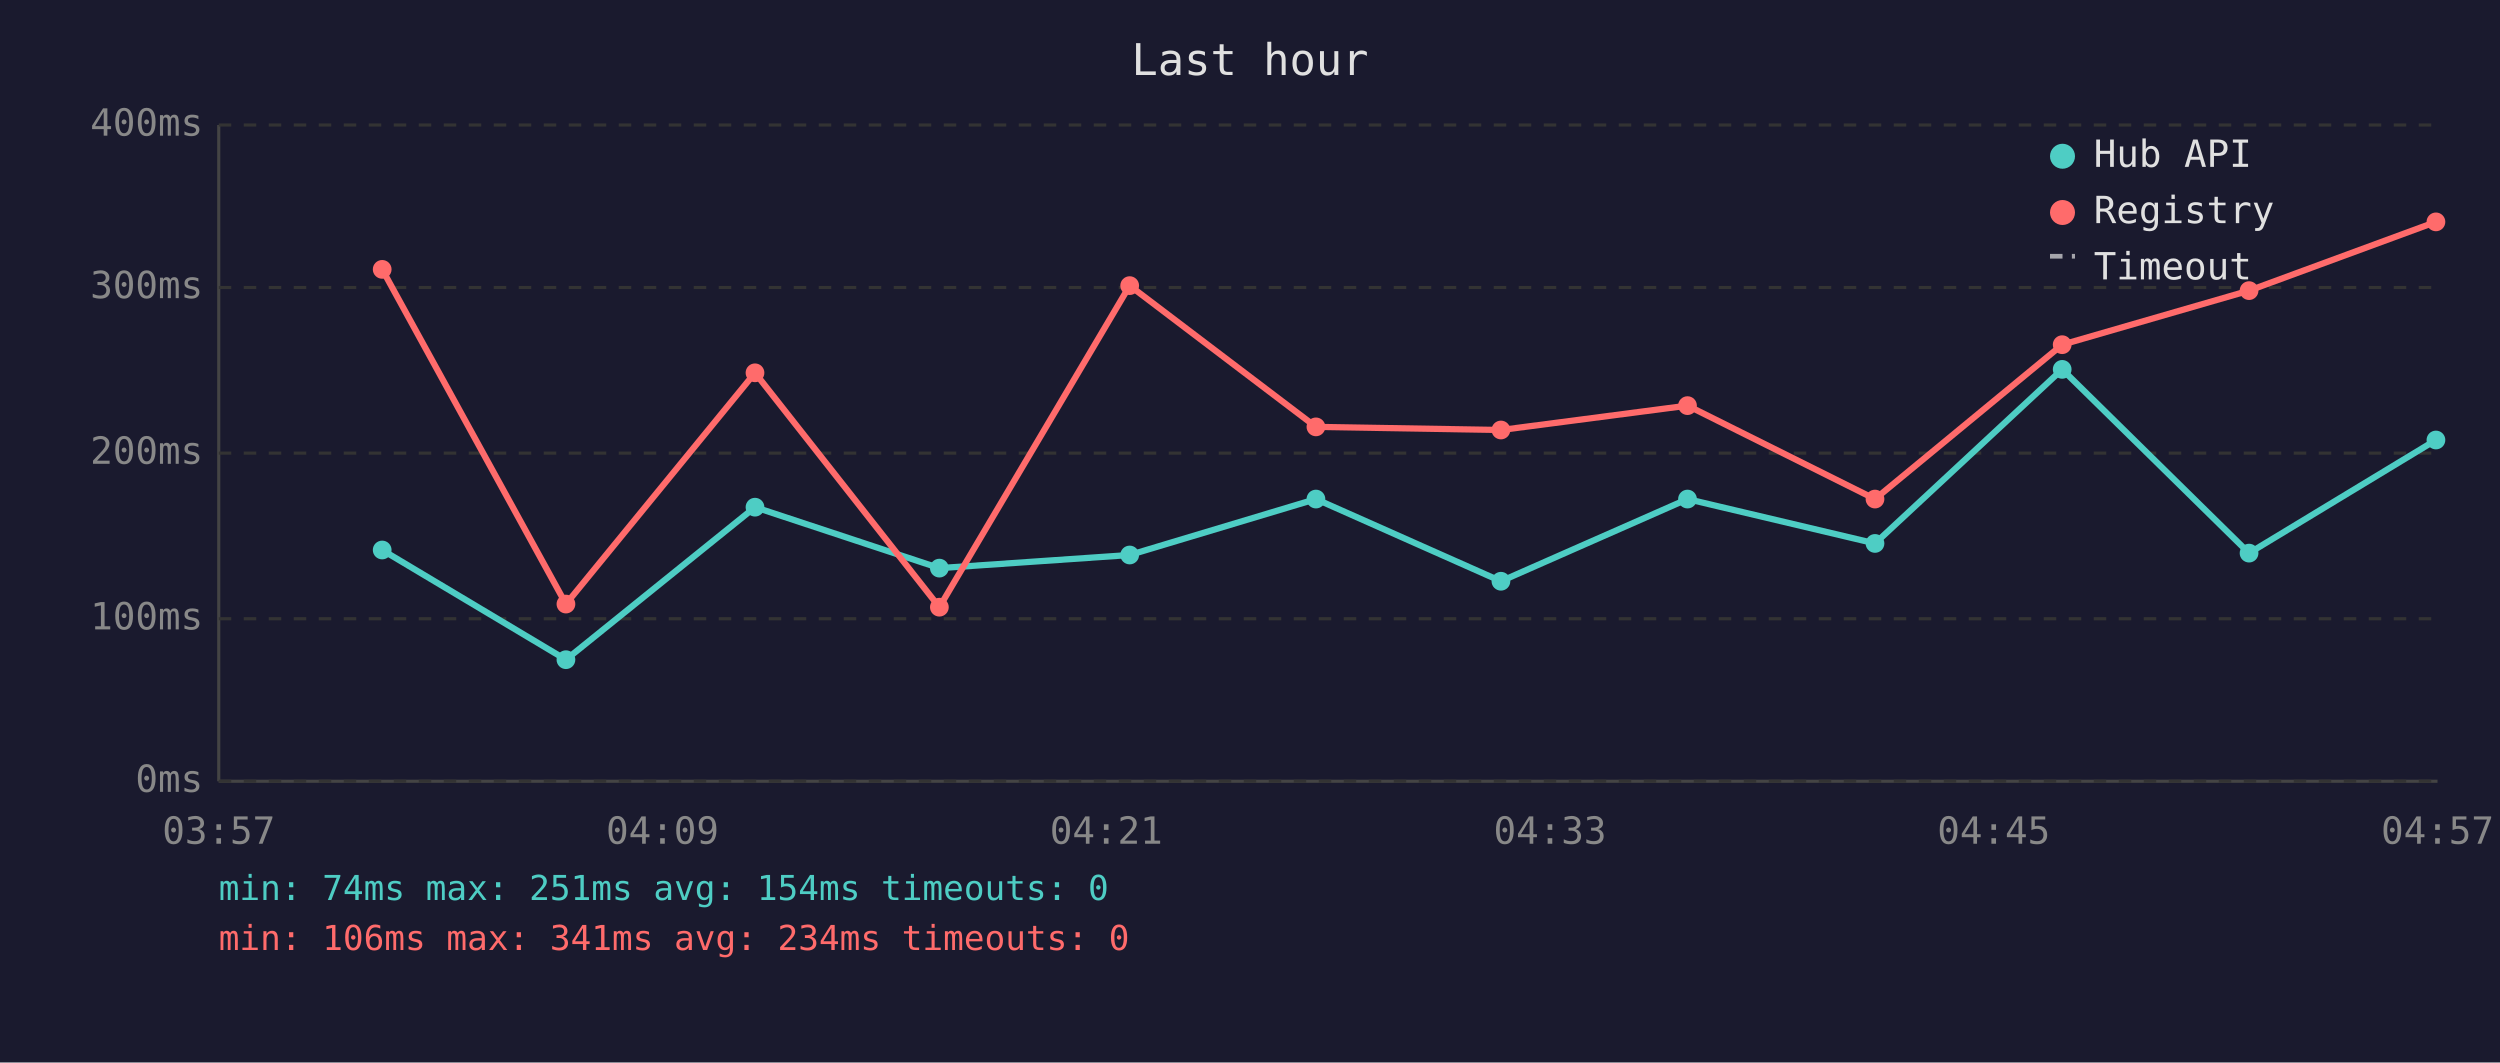
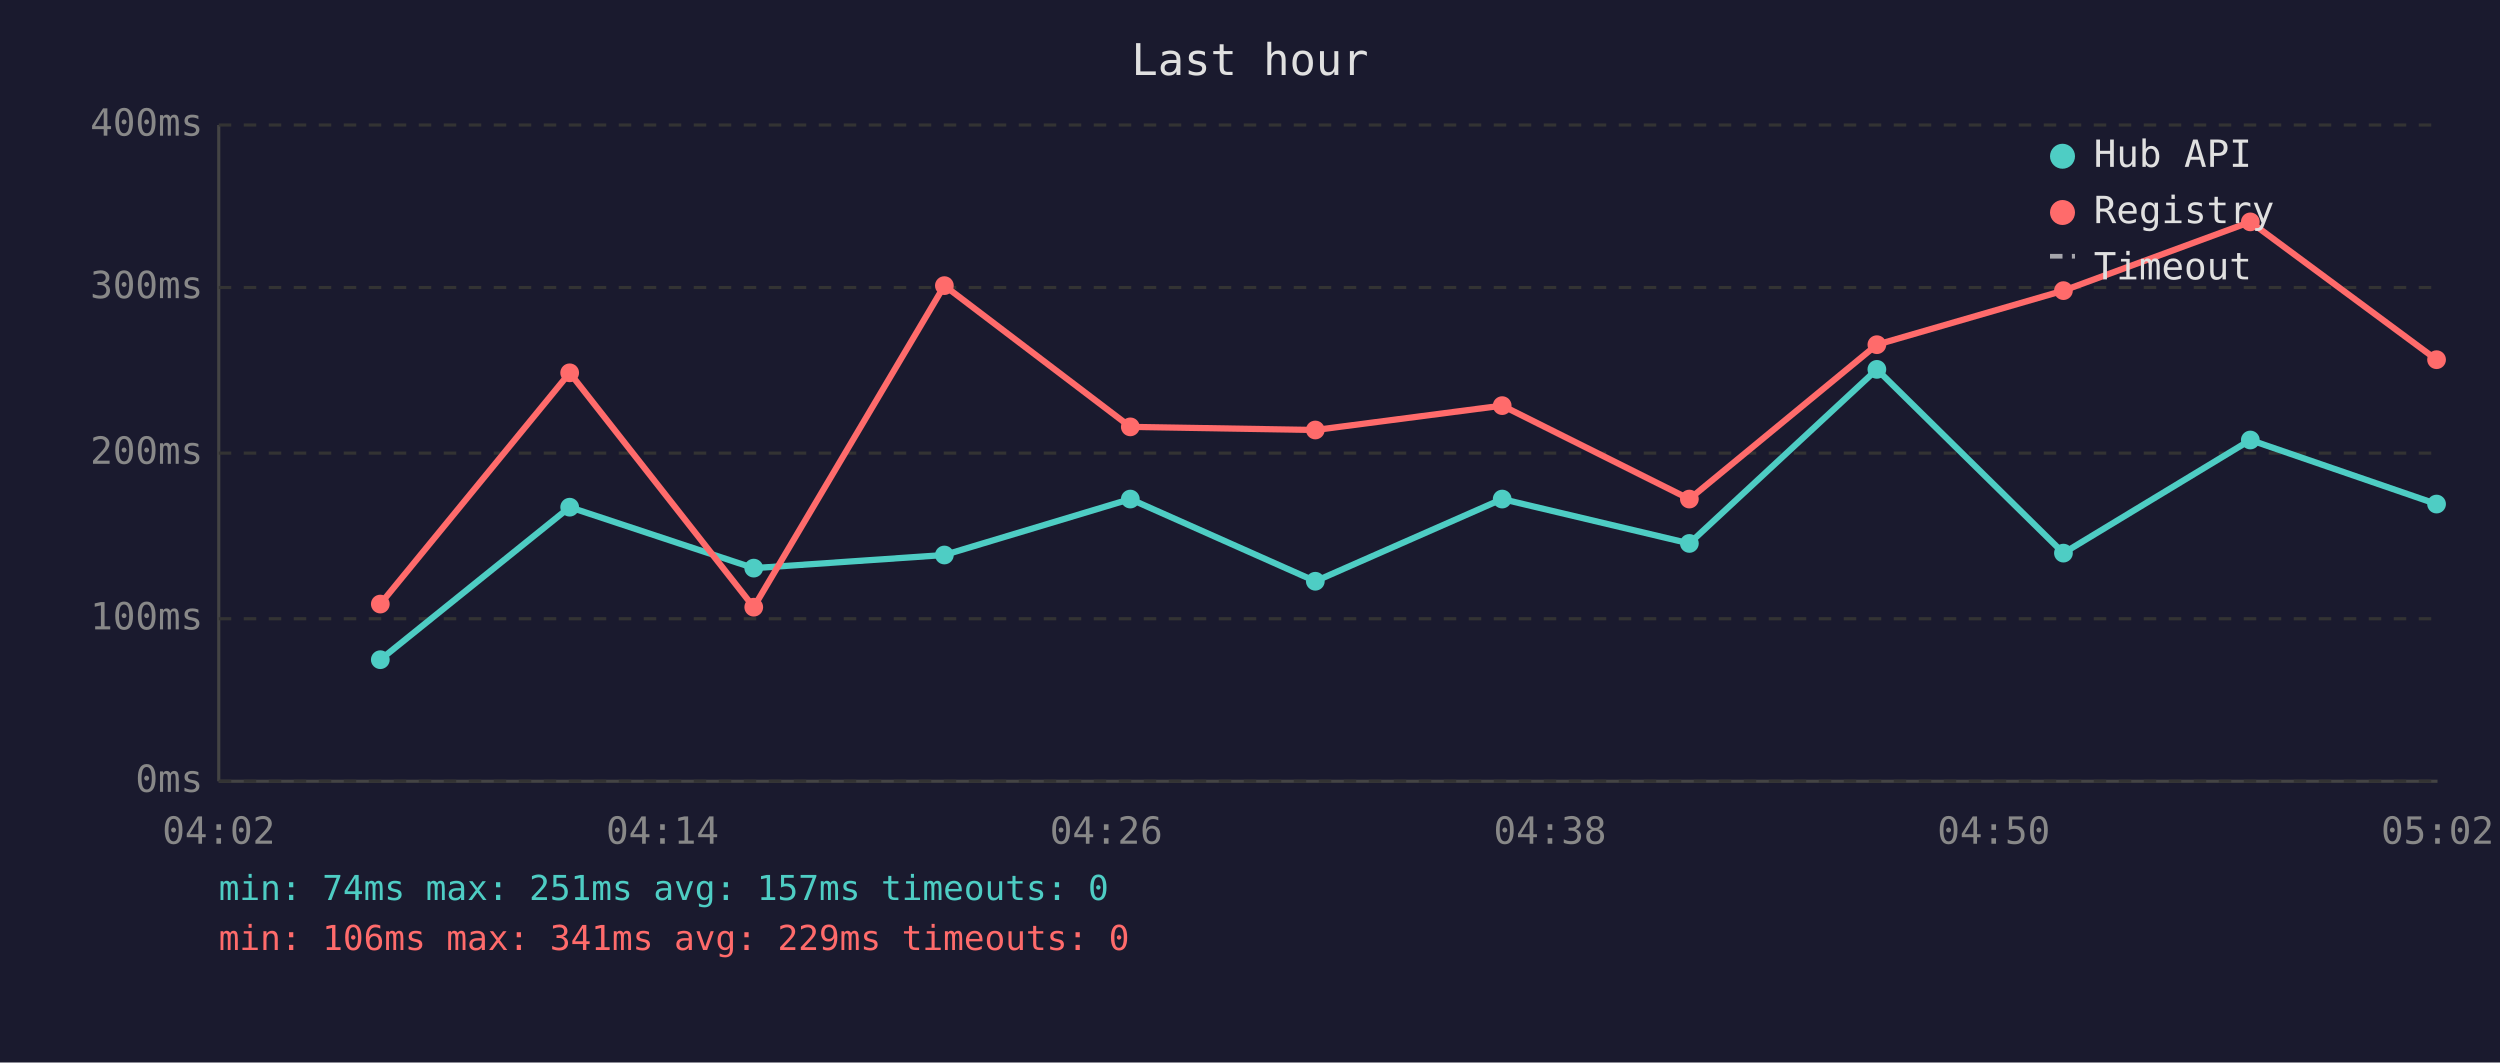
<svg xmlns="http://www.w3.org/2000/svg" viewBox="0 0 800 340" font-family="monospace" font-size="12">
  <rect width="800" height="340" fill="#1a1a2e" />
  <text x="400" y="24" fill="#e0e0e0" font-size="14" text-anchor="middle">Last hour</text>
  <line x1="70" y1="40" x2="70" y2="250" stroke="#444" stroke-width="1" />
  <line x1="70" y1="250" x2="780" y2="250" stroke="#444" stroke-width="1" />
  <line x1="70" y1="250" x2="780" y2="250" stroke="#333" stroke-width="1" stroke-dasharray="4" />
  <text x="65" y="250" fill="#888" text-anchor="end" dominant-baseline="middle">0ms</text>
  <line x1="70" y1="198" x2="780" y2="198" stroke="#333" stroke-width="1" stroke-dasharray="4" />
  <text x="65" y="198" fill="#888" text-anchor="end" dominant-baseline="middle">100ms</text>
  <line x1="70" y1="145" x2="780" y2="145" stroke="#333" stroke-width="1" stroke-dasharray="4" />
  <text x="65" y="145" fill="#888" text-anchor="end" dominant-baseline="middle">200ms</text>
  <line x1="70" y1="92" x2="780" y2="92" stroke="#333" stroke-width="1" stroke-dasharray="4" />
  <text x="65" y="92" fill="#888" text-anchor="end" dominant-baseline="middle">300ms</text>
  <line x1="70" y1="40" x2="780" y2="40" stroke="#333" stroke-width="1" stroke-dasharray="4" />
  <text x="65" y="40" fill="#888" text-anchor="end" dominant-baseline="middle">400ms</text>
-   <text x="70" y="270" fill="#888" text-anchor="middle">03:57</text>
-   <text x="212" y="270" fill="#888" text-anchor="middle">04:09</text>
-   <text x="354" y="270" fill="#888" text-anchor="middle">04:21</text>
-   <text x="496" y="270" fill="#888" text-anchor="middle">04:33</text>
-   <text x="638" y="270" fill="#888" text-anchor="middle">04:45</text>
-   <text x="780" y="270" fill="#888" text-anchor="middle">04:57</text>
-   <polyline points="122.3,176.0 181.1,211.1 241.6,162.3 300.6,181.8 361.5,177.6 421.1,159.7 480.3,186.0 540.0,159.7 600.0,173.9 659.9,118.2 719.7,177.0 779.5,140.8" fill="none" stroke="#4ecdc4" stroke-width="2" opacity="1" />
-   <circle cx="122.3" cy="176.0" r="3" fill="#4ecdc4" />
-   <circle cx="181.1" cy="211.1" r="3" fill="#4ecdc4" />
-   <circle cx="241.6" cy="162.3" r="3" fill="#4ecdc4" />
-   <circle cx="300.6" cy="181.8" r="3" fill="#4ecdc4" />
-   <circle cx="361.5" cy="177.6" r="3" fill="#4ecdc4" />
-   <circle cx="421.1" cy="159.7" r="3" fill="#4ecdc4" />
-   <circle cx="480.3" cy="186.0" r="3" fill="#4ecdc4" />
-   <circle cx="540.0" cy="159.7" r="3" fill="#4ecdc4" />
-   <circle cx="600.0" cy="173.9" r="3" fill="#4ecdc4" />
-   <circle cx="659.9" cy="118.2" r="3" fill="#4ecdc4" />
-   <circle cx="719.7" cy="177.0" r="3" fill="#4ecdc4" />
-   <circle cx="779.5" cy="140.8" r="3" fill="#4ecdc4" />
-   <polyline points="122.3,86.2 181.1,193.3 241.6,119.3 300.6,194.3 361.5,91.4 421.1,136.6 480.3,137.6 540.0,129.8 600.0,159.7 659.9,110.3 719.7,93.0 779.5,71.0" fill="none" stroke="#ff6b6b" stroke-width="2" opacity="1" />
-   <circle cx="122.3" cy="86.2" r="3" fill="#ff6b6b" />
-   <circle cx="181.1" cy="193.3" r="3" fill="#ff6b6b" />
-   <circle cx="241.6" cy="119.3" r="3" fill="#ff6b6b" />
-   <circle cx="300.6" cy="194.3" r="3" fill="#ff6b6b" />
-   <circle cx="361.5" cy="91.4" r="3" fill="#ff6b6b" />
-   <circle cx="421.1" cy="136.6" r="3" fill="#ff6b6b" />
-   <circle cx="480.3" cy="137.6" r="3" fill="#ff6b6b" />
-   <circle cx="540.0" cy="129.8" r="3" fill="#ff6b6b" />
-   <circle cx="600.0" cy="159.7" r="3" fill="#ff6b6b" />
-   <circle cx="659.9" cy="110.3" r="3" fill="#ff6b6b" />
-   <circle cx="719.7" cy="93.0" r="3" fill="#ff6b6b" />
-   <circle cx="779.5" cy="71.0" r="3" fill="#ff6b6b" />
+   <text x="70" y="270" fill="#888" text-anchor="middle">04:02</text>
+   <text x="212" y="270" fill="#888" text-anchor="middle">04:14</text>
+   <text x="354" y="270" fill="#888" text-anchor="middle">04:26</text>
+   <text x="496" y="270" fill="#888" text-anchor="middle">04:38</text>
+   <text x="638" y="270" fill="#888" text-anchor="middle">04:50</text>
+   <text x="780" y="270" fill="#888" text-anchor="middle">05:02</text>
+   <polyline points="121.7,211.1 182.3,162.3 241.2,181.8 302.2,177.6 361.7,159.7 420.9,186.0 480.7,159.7 540.6,173.9 600.6,118.2 660.3,177.0 720.1,140.8 779.7,161.3" fill="none" stroke="#4ecdc4" stroke-width="2" opacity="1" />
+   <circle cx="121.7" cy="211.1" r="3" fill="#4ecdc4" />
+   <circle cx="182.3" cy="162.3" r="3" fill="#4ecdc4" />
+   <circle cx="241.2" cy="181.8" r="3" fill="#4ecdc4" />
+   <circle cx="302.2" cy="177.6" r="3" fill="#4ecdc4" />
+   <circle cx="361.7" cy="159.7" r="3" fill="#4ecdc4" />
+   <circle cx="420.9" cy="186.0" r="3" fill="#4ecdc4" />
+   <circle cx="480.7" cy="159.7" r="3" fill="#4ecdc4" />
+   <circle cx="540.6" cy="173.9" r="3" fill="#4ecdc4" />
+   <circle cx="600.6" cy="118.2" r="3" fill="#4ecdc4" />
+   <circle cx="660.3" cy="177.0" r="3" fill="#4ecdc4" />
+   <circle cx="720.1" cy="140.8" r="3" fill="#4ecdc4" />
+   <circle cx="779.7" cy="161.3" r="3" fill="#4ecdc4" />
+   <polyline points="121.7,193.3 182.3,119.3 241.2,194.3 302.2,91.4 361.7,136.6 420.9,137.6 480.7,129.8 540.6,159.7 600.6,110.3 660.3,93.0 720.1,71.0 779.7,115.1" fill="none" stroke="#ff6b6b" stroke-width="2" opacity="1" />
+   <circle cx="121.7" cy="193.3" r="3" fill="#ff6b6b" />
+   <circle cx="182.3" cy="119.3" r="3" fill="#ff6b6b" />
+   <circle cx="241.2" cy="194.3" r="3" fill="#ff6b6b" />
+   <circle cx="302.2" cy="91.4" r="3" fill="#ff6b6b" />
+   <circle cx="361.7" cy="136.6" r="3" fill="#ff6b6b" />
+   <circle cx="420.9" cy="137.6" r="3" fill="#ff6b6b" />
+   <circle cx="480.7" cy="129.8" r="3" fill="#ff6b6b" />
+   <circle cx="540.6" cy="159.7" r="3" fill="#ff6b6b" />
+   <circle cx="600.6" cy="110.3" r="3" fill="#ff6b6b" />
+   <circle cx="660.3" cy="93.0" r="3" fill="#ff6b6b" />
+   <circle cx="720.1" cy="71.0" r="3" fill="#ff6b6b" />
+   <circle cx="779.7" cy="115.1" r="3" fill="#ff6b6b" />
  <circle cx="660" cy="50" r="4" fill="#4ecdc4" />
  <text x="670" y="50" fill="#e0e0e0" dominant-baseline="middle">Hub API</text>
  <circle cx="660" cy="68" r="4" fill="#ff6b6b" />
  <text x="670" y="68" fill="#e0e0e0" dominant-baseline="middle">Registry</text>
  <line x1="656" y1="82" x2="664" y2="82" stroke="#e0e0e0" stroke-width="1.5" stroke-dasharray="4,3" opacity="0.7" />
  <text x="670" y="86" fill="#e0e0e0" dominant-baseline="middle">Timeout</text>
-   <text x="70" y="288" fill="#4ecdc4" font-size="11">min: 74ms  max: 251ms  avg: 154ms  timeouts: 0</text>
-   <text x="70" y="304" fill="#ff6b6b" font-size="11">min: 106ms  max: 341ms  avg: 234ms  timeouts: 0</text>
+   <text x="70" y="288" fill="#4ecdc4" font-size="11">min: 74ms  max: 251ms  avg: 157ms  timeouts: 0</text>
+   <text x="70" y="304" fill="#ff6b6b" font-size="11">min: 106ms  max: 341ms  avg: 229ms  timeouts: 0</text>
</svg>
